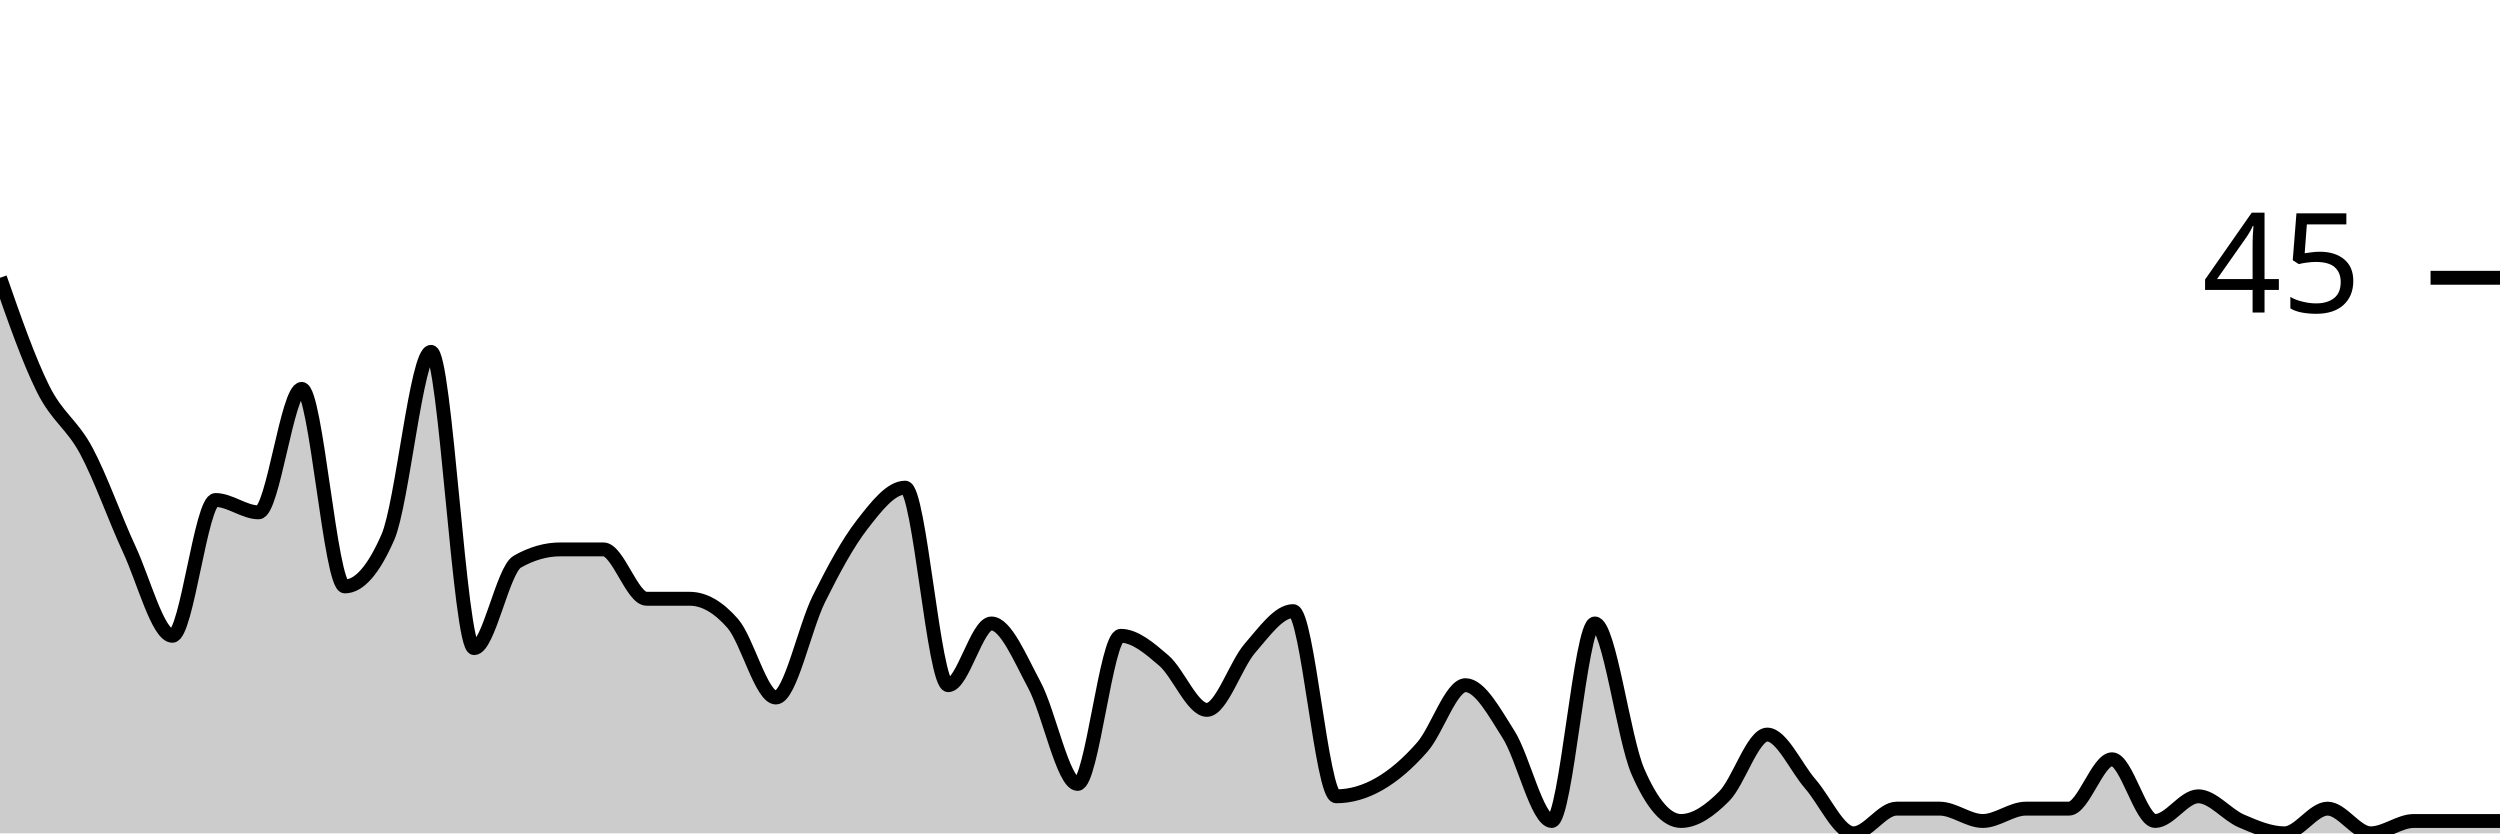
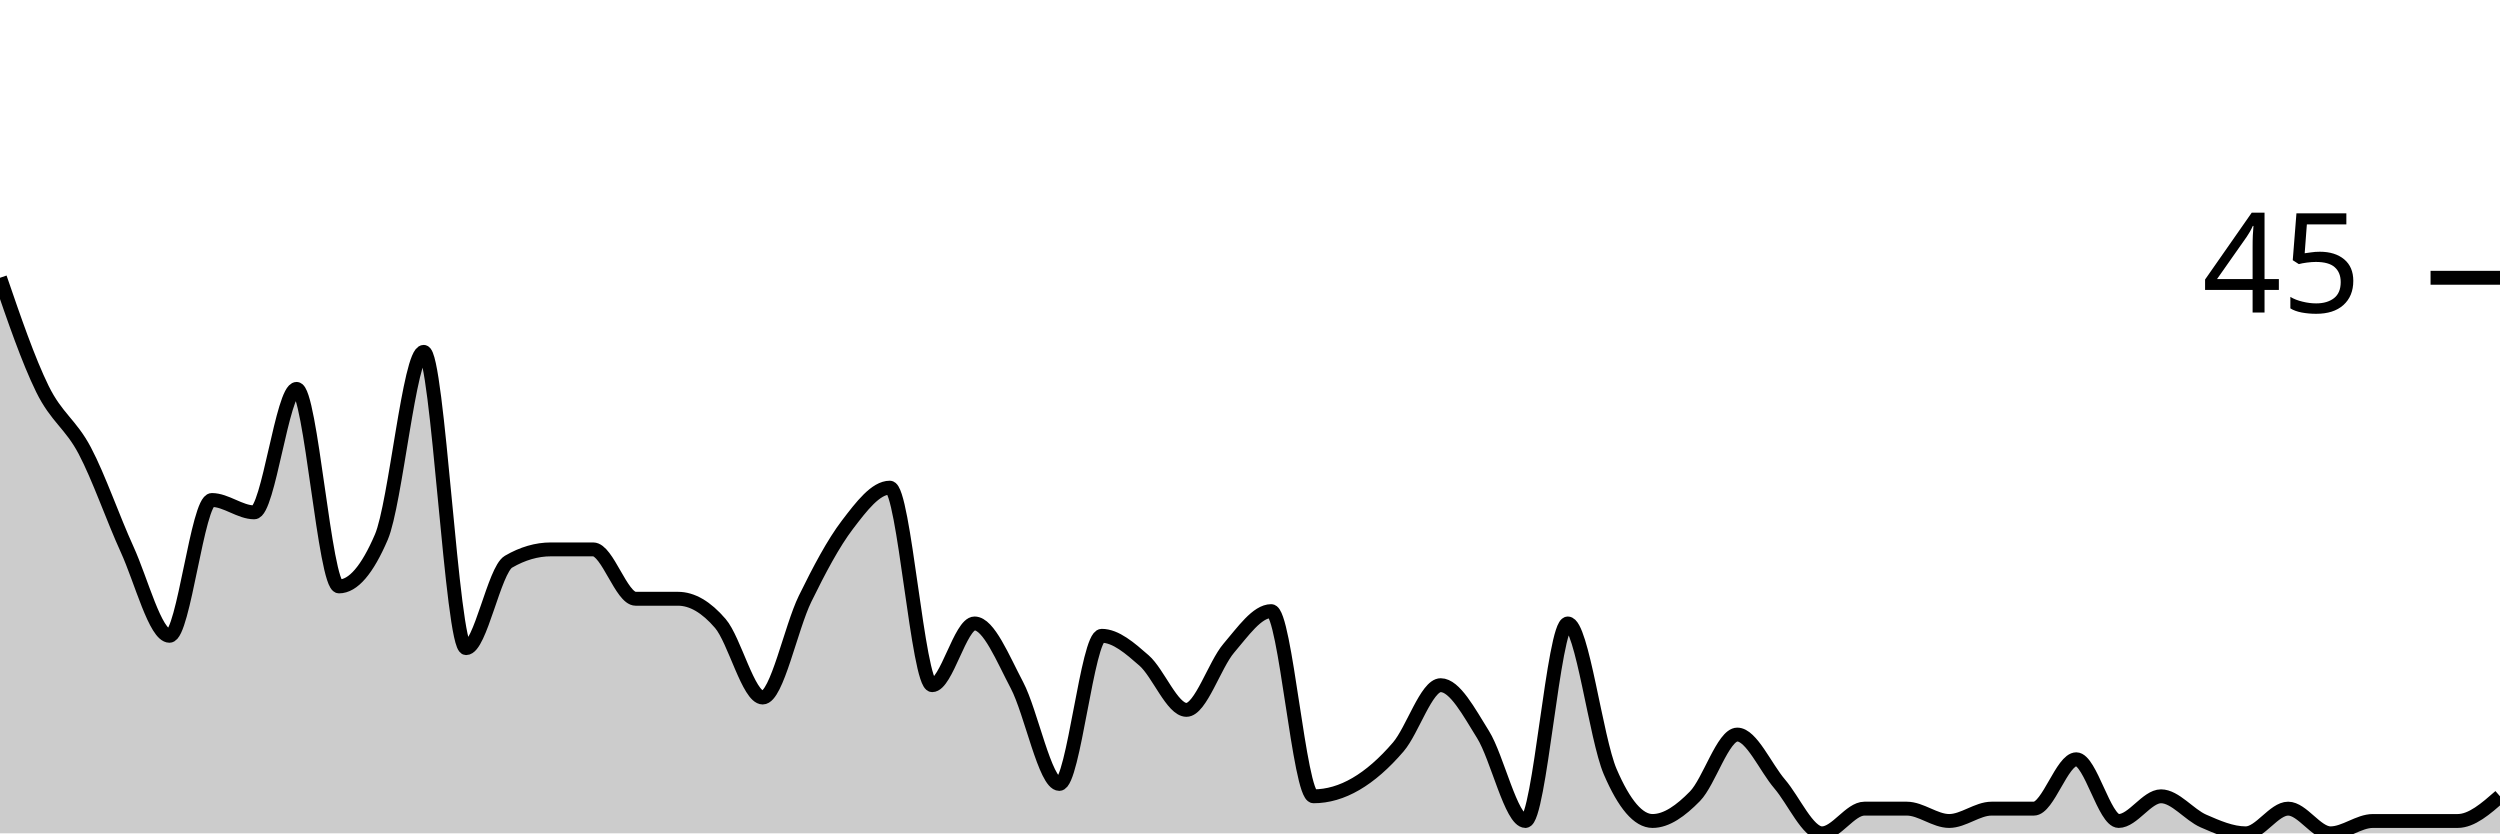
<svg xmlns="http://www.w3.org/2000/svg" viewBox="0 0 180 60">
  <g transform="translate(0,20)">
-     <path class="area" fill="rgba(0, 0, 0, 0.2)" d="M0,0C1.034,2.963,2.069,5.926,3.103,8C4.138,10.074,5.172,10.519,6.207,12.444C7.241,14.37,8.276,17.333,9.31,19.556C10.345,21.778,11.379,25.778,12.414,25.778C13.448,25.778,14.483,16,15.517,16C16.552,16,17.586,16.889,18.621,16.889C19.655,16.889,20.69,8,21.724,8C22.759,8,23.793,22.222,24.828,22.222C25.862,22.222,26.897,21.037,27.931,18.667C28.966,16.296,30,5.333,31.034,5.333C32.069,5.333,33.103,26.667,34.138,26.667C35.172,26.667,36.207,21.037,37.241,20.444C38.276,19.852,39.31,19.556,40.345,19.556C41.379,19.556,42.414,19.556,43.448,19.556C44.483,19.556,45.517,23.111,46.552,23.111C47.586,23.111,48.621,23.111,49.655,23.111C50.69,23.111,51.724,23.704,52.759,24.889C53.793,26.074,54.828,30.222,55.862,30.222C56.897,30.222,57.931,25.185,58.966,23.111C60,21.037,61.034,19.111,62.069,17.778C63.103,16.444,64.138,15.111,65.172,15.111C66.207,15.111,67.241,29.333,68.276,29.333C69.31,29.333,70.345,24.889,71.379,24.889C72.414,24.889,73.448,27.407,74.483,29.333C75.517,31.259,76.552,36.444,77.586,36.444C78.621,36.444,79.655,25.778,80.69,25.778C81.724,25.778,82.759,26.667,83.793,27.556C84.828,28.444,85.862,31.111,86.897,31.111C87.931,31.111,88.966,27.852,90,26.667C91.034,25.481,92.069,24,93.103,24C94.138,24,95.172,37.333,96.207,37.333C97.241,37.333,98.276,37.037,99.31,36.444C100.345,35.852,101.379,34.963,102.414,33.778C103.448,32.593,104.483,29.333,105.517,29.333C106.552,29.333,107.586,31.259,108.621,32.889C109.655,34.519,110.69,39.111,111.724,39.111C112.759,39.111,113.793,24.889,114.828,24.889C115.862,24.889,116.897,33.185,117.931,35.556C118.966,37.926,120,39.111,121.034,39.111C122.069,39.111,123.103,38.37,124.138,37.333C125.172,36.296,126.207,32.889,127.241,32.889C128.276,32.889,129.31,35.259,130.345,36.444C131.379,37.63,132.414,40,133.448,40C134.483,40,135.517,38.222,136.552,38.222C137.586,38.222,138.621,38.222,139.655,38.222C140.69,38.222,141.724,39.111,142.759,39.111C143.793,39.111,144.828,38.222,145.862,38.222C146.897,38.222,147.931,38.222,148.966,38.222C150,38.222,151.034,34.667,152.069,34.667C153.103,34.667,154.138,39.111,155.172,39.111C156.207,39.111,157.241,37.333,158.276,37.333C159.31,37.333,160.345,38.667,161.379,39.111C162.414,39.556,163.448,40,164.483,40C165.517,40,166.552,38.222,167.586,38.222C168.621,38.222,169.655,40,170.69,40C171.724,40,172.759,39.111,173.793,39.111C174.828,39.111,175.862,39.111,176.897,39.111C177.931,39.111,178.966,39.111,180,39.111L180,40C178.966,40,177.931,40,176.897,40C175.862,40,174.828,40,173.793,40C172.759,40,171.724,40,170.69,40C169.655,40,168.621,40,167.586,40C166.552,40,165.517,40,164.483,40C163.448,40,162.414,40,161.379,40C160.345,40,159.31,40,158.276,40C157.241,40,156.207,40,155.172,40C154.138,40,153.103,40,152.069,40C151.034,40,150,40,148.966,40C147.931,40,146.897,40,145.862,40C144.828,40,143.793,40,142.759,40C141.724,40,140.69,40,139.655,40C138.621,40,137.586,40,136.552,40C135.517,40,134.483,40,133.448,40C132.414,40,131.379,40,130.345,40C129.31,40,128.276,40,127.241,40C126.207,40,125.172,40,124.138,40C123.103,40,122.069,40,121.034,40C120,40,118.966,40,117.931,40C116.897,40,115.862,40,114.828,40C113.793,40,112.759,40,111.724,40C110.69,40,109.655,40,108.621,40C107.586,40,106.552,40,105.517,40C104.483,40,103.448,40,102.414,40C101.379,40,100.345,40,99.31,40C98.276,40,97.241,40,96.207,40C95.172,40,94.138,40,93.103,40C92.069,40,91.034,40,90,40C88.966,40,87.931,40,86.897,40C85.862,40,84.828,40,83.793,40C82.759,40,81.724,40,80.69,40C79.655,40,78.621,40,77.586,40C76.552,40,75.517,40,74.483,40C73.448,40,72.414,40,71.379,40C70.345,40,69.31,40,68.276,40C67.241,40,66.207,40,65.172,40C64.138,40,63.103,40,62.069,40C61.034,40,60,40,58.966,40C57.931,40,56.897,40,55.862,40C54.828,40,53.793,40,52.759,40C51.724,40,50.69,40,49.655,40C48.621,40,47.586,40,46.552,40C45.517,40,44.483,40,43.448,40C42.414,40,41.379,40,40.345,40C39.31,40,38.276,40,37.241,40C36.207,40,35.172,40,34.138,40C33.103,40,32.069,40,31.034,40C30,40,28.966,40,27.931,40C26.897,40,25.862,40,24.828,40C23.793,40,22.759,40,21.724,40C20.69,40,19.655,40,18.621,40C17.586,40,16.552,40,15.517,40C14.483,40,13.448,40,12.414,40C11.379,40,10.345,40,9.31,40C8.276,40,7.241,40,6.207,40C5.172,40,4.138,40,3.103,40C2.069,40,1.034,40,0,40Z" />
-     <path class="line" stroke="black" fill="none" d="M0,0C1.034,2.963,2.069,5.926,3.103,8C4.138,10.074,5.172,10.519,6.207,12.444C7.241,14.37,8.276,17.333,9.31,19.556C10.345,21.778,11.379,25.778,12.414,25.778C13.448,25.778,14.483,16,15.517,16C16.552,16,17.586,16.889,18.621,16.889C19.655,16.889,20.69,8,21.724,8C22.759,8,23.793,22.222,24.828,22.222C25.862,22.222,26.897,21.037,27.931,18.667C28.966,16.296,30,5.333,31.034,5.333C32.069,5.333,33.103,26.667,34.138,26.667C35.172,26.667,36.207,21.037,37.241,20.444C38.276,19.852,39.31,19.556,40.345,19.556C41.379,19.556,42.414,19.556,43.448,19.556C44.483,19.556,45.517,23.111,46.552,23.111C47.586,23.111,48.621,23.111,49.655,23.111C50.69,23.111,51.724,23.704,52.759,24.889C53.793,26.074,54.828,30.222,55.862,30.222C56.897,30.222,57.931,25.185,58.966,23.111C60,21.037,61.034,19.111,62.069,17.778C63.103,16.444,64.138,15.111,65.172,15.111C66.207,15.111,67.241,29.333,68.276,29.333C69.31,29.333,70.345,24.889,71.379,24.889C72.414,24.889,73.448,27.407,74.483,29.333C75.517,31.259,76.552,36.444,77.586,36.444C78.621,36.444,79.655,25.778,80.69,25.778C81.724,25.778,82.759,26.667,83.793,27.556C84.828,28.444,85.862,31.111,86.897,31.111C87.931,31.111,88.966,27.852,90,26.667C91.034,25.481,92.069,24,93.103,24C94.138,24,95.172,37.333,96.207,37.333C97.241,37.333,98.276,37.037,99.31,36.444C100.345,35.852,101.379,34.963,102.414,33.778C103.448,32.593,104.483,29.333,105.517,29.333C106.552,29.333,107.586,31.259,108.621,32.889C109.655,34.519,110.69,39.111,111.724,39.111C112.759,39.111,113.793,24.889,114.828,24.889C115.862,24.889,116.897,33.185,117.931,35.556C118.966,37.926,120,39.111,121.034,39.111C122.069,39.111,123.103,38.37,124.138,37.333C125.172,36.296,126.207,32.889,127.241,32.889C128.276,32.889,129.31,35.259,130.345,36.444C131.379,37.63,132.414,40,133.448,40C134.483,40,135.517,38.222,136.552,38.222C137.586,38.222,138.621,38.222,139.655,38.222C140.69,38.222,141.724,39.111,142.759,39.111C143.793,39.111,144.828,38.222,145.862,38.222C146.897,38.222,147.931,38.222,148.966,38.222C150,38.222,151.034,34.667,152.069,34.667C153.103,34.667,154.138,39.111,155.172,39.111C156.207,39.111,157.241,37.333,158.276,37.333C159.31,37.333,160.345,38.667,161.379,39.111C162.414,39.556,163.448,40,164.483,40C165.517,40,166.552,38.222,167.586,38.222C168.621,38.222,169.655,40,170.69,40C171.724,40,172.759,39.111,173.793,39.111C174.828,39.111,175.862,39.111,176.897,39.111C177.931,39.111,178.966,39.111,180,39.111" />
+     <path class="area" fill="rgba(0, 0, 0, 0.2)" d="M0,0C1.017,2.963,2.034,5.926,3.051,8C4.068,10.074,5.085,10.519,6.102,12.444C7.119,14.37,8.136,17.333,9.153,19.556C10.169,21.778,11.186,25.778,12.203,25.778C13.22,25.778,14.237,16,15.254,16C16.271,16,17.288,16.889,18.305,16.889C19.322,16.889,20.339,8,21.356,8C22.373,8,23.39,22.222,24.407,22.222C25.424,22.222,26.441,21.037,27.458,18.667C28.475,16.296,29.492,5.333,30.508,5.333C31.525,5.333,32.542,26.667,33.559,26.667C34.576,26.667,35.593,21.037,36.61,20.444C37.627,19.852,38.644,19.556,39.661,19.556C40.678,19.556,41.695,19.556,42.712,19.556C43.729,19.556,44.746,23.111,45.763,23.111C46.78,23.111,47.797,23.111,48.814,23.111C49.831,23.111,50.847,23.704,51.864,24.889C52.881,26.074,53.898,30.222,54.915,30.222C55.932,30.222,56.949,25.185,57.966,23.111C58.983,21.037,60,19.111,61.017,17.778C62.034,16.444,63.051,15.111,64.068,15.111C65.085,15.111,66.102,29.333,67.119,29.333C68.136,29.333,69.153,24.889,70.169,24.889C71.186,24.889,72.203,27.407,73.22,29.333C74.237,31.259,75.254,36.444,76.271,36.444C77.288,36.444,78.305,25.778,79.322,25.778C80.339,25.778,81.356,26.667,82.373,27.556C83.39,28.444,84.407,31.111,85.424,31.111C86.441,31.111,87.458,27.852,88.475,26.667C89.492,25.481,90.508,24,91.525,24C92.542,24,93.559,37.333,94.576,37.333C95.593,37.333,96.61,37.037,97.627,36.444C98.644,35.852,99.661,34.963,100.678,33.778C101.695,32.593,102.712,29.333,103.729,29.333C104.746,29.333,105.763,31.259,106.78,32.889C107.797,34.519,108.814,39.111,109.831,39.111C110.847,39.111,111.864,24.889,112.881,24.889C113.898,24.889,114.915,33.185,115.932,35.556C116.949,37.926,117.966,39.111,118.983,39.111C120,39.111,121.017,38.37,122.034,37.333C123.051,36.296,124.068,32.889,125.085,32.889C126.102,32.889,127.119,35.259,128.136,36.444C129.153,37.63,130.169,40,131.186,40C132.203,40,133.22,38.222,134.237,38.222C135.254,38.222,136.271,38.222,137.288,38.222C138.305,38.222,139.322,39.111,140.339,39.111C141.356,39.111,142.373,38.222,143.39,38.222C144.407,38.222,145.424,38.222,146.441,38.222C147.458,38.222,148.475,34.667,149.492,34.667C150.508,34.667,151.525,39.111,152.542,39.111C153.559,39.111,154.576,37.333,155.593,37.333C156.61,37.333,157.627,38.667,158.644,39.111C159.661,39.556,160.678,40,161.695,40C162.712,40,163.729,38.222,164.746,38.222C165.763,38.222,166.78,40,167.797,40C168.814,40,169.831,39.111,170.847,39.111C171.864,39.111,172.881,39.111,173.898,39.111C174.915,39.111,175.932,39.111,176.949,39.111C177.966,39.111,178.983,38.222,180,37.333L180,40C178.983,40,177.966,40,176.949,40C175.932,40,174.915,40,173.898,40C172.881,40,171.864,40,170.847,40C169.831,40,168.814,40,167.797,40C166.78,40,165.763,40,164.746,40C163.729,40,162.712,40,161.695,40C160.678,40,159.661,40,158.644,40C157.627,40,156.61,40,155.593,40C154.576,40,153.559,40,152.542,40C151.525,40,150.508,40,149.492,40C148.475,40,147.458,40,146.441,40C145.424,40,144.407,40,143.39,40C142.373,40,141.356,40,140.339,40C139.322,40,138.305,40,137.288,40C136.271,40,135.254,40,134.237,40C133.22,40,132.203,40,131.186,40C130.169,40,129.153,40,128.136,40C127.119,40,126.102,40,125.085,40C124.068,40,123.051,40,122.034,40C121.017,40,120,40,118.983,40C117.966,40,116.949,40,115.932,40C114.915,40,113.898,40,112.881,40C111.864,40,110.847,40,109.831,40C108.814,40,107.797,40,106.78,40C105.763,40,104.746,40,103.729,40C102.712,40,101.695,40,100.678,40C99.661,40,98.644,40,97.627,40C96.61,40,95.593,40,94.576,40C93.559,40,92.542,40,91.525,40C90.508,40,89.492,40,88.475,40C87.458,40,86.441,40,85.424,40C84.407,40,83.39,40,82.373,40C81.356,40,80.339,40,79.322,40C78.305,40,77.288,40,76.271,40C75.254,40,74.237,40,73.22,40C72.203,40,71.186,40,70.169,40C69.153,40,68.136,40,67.119,40C66.102,40,65.085,40,64.068,40C63.051,40,62.034,40,61.017,40C60,40,58.983,40,57.966,40C56.949,40,55.932,40,54.915,40C53.898,40,52.881,40,51.864,40C50.847,40,49.831,40,48.814,40C47.797,40,46.78,40,45.763,40C44.746,40,43.729,40,42.712,40C41.695,40,40.678,40,39.661,40C38.644,40,37.627,40,36.61,40C35.593,40,34.576,40,33.559,40C32.542,40,31.525,40,30.508,40C29.492,40,28.475,40,27.458,40C26.441,40,25.424,40,24.407,40C23.39,40,22.373,40,21.356,40C20.339,40,19.322,40,18.305,40C17.288,40,16.271,40,15.254,40C14.237,40,13.22,40,12.203,40C11.186,40,10.169,40,9.153,40C8.136,40,7.119,40,6.102,40C5.085,40,4.068,40,3.051,40C2.034,40,1.017,40,0,40Z" />
+     <path class="line" stroke="black" fill="none" d="M0,0C1.017,2.963,2.034,5.926,3.051,8C4.068,10.074,5.085,10.519,6.102,12.444C7.119,14.37,8.136,17.333,9.153,19.556C10.169,21.778,11.186,25.778,12.203,25.778C13.22,25.778,14.237,16,15.254,16C16.271,16,17.288,16.889,18.305,16.889C19.322,16.889,20.339,8,21.356,8C22.373,8,23.39,22.222,24.407,22.222C25.424,22.222,26.441,21.037,27.458,18.667C28.475,16.296,29.492,5.333,30.508,5.333C31.525,5.333,32.542,26.667,33.559,26.667C34.576,26.667,35.593,21.037,36.61,20.444C37.627,19.852,38.644,19.556,39.661,19.556C40.678,19.556,41.695,19.556,42.712,19.556C43.729,19.556,44.746,23.111,45.763,23.111C46.78,23.111,47.797,23.111,48.814,23.111C49.831,23.111,50.847,23.704,51.864,24.889C52.881,26.074,53.898,30.222,54.915,30.222C55.932,30.222,56.949,25.185,57.966,23.111C58.983,21.037,60,19.111,61.017,17.778C62.034,16.444,63.051,15.111,64.068,15.111C65.085,15.111,66.102,29.333,67.119,29.333C68.136,29.333,69.153,24.889,70.169,24.889C71.186,24.889,72.203,27.407,73.22,29.333C74.237,31.259,75.254,36.444,76.271,36.444C77.288,36.444,78.305,25.778,79.322,25.778C80.339,25.778,81.356,26.667,82.373,27.556C83.39,28.444,84.407,31.111,85.424,31.111C86.441,31.111,87.458,27.852,88.475,26.667C89.492,25.481,90.508,24,91.525,24C92.542,24,93.559,37.333,94.576,37.333C95.593,37.333,96.61,37.037,97.627,36.444C98.644,35.852,99.661,34.963,100.678,33.778C101.695,32.593,102.712,29.333,103.729,29.333C104.746,29.333,105.763,31.259,106.78,32.889C107.797,34.519,108.814,39.111,109.831,39.111C110.847,39.111,111.864,24.889,112.881,24.889C113.898,24.889,114.915,33.185,115.932,35.556C116.949,37.926,117.966,39.111,118.983,39.111C120,39.111,121.017,38.37,122.034,37.333C123.051,36.296,124.068,32.889,125.085,32.889C126.102,32.889,127.119,35.259,128.136,36.444C129.153,37.63,130.169,40,131.186,40C132.203,40,133.22,38.222,134.237,38.222C135.254,38.222,136.271,38.222,137.288,38.222C138.305,38.222,139.322,39.111,140.339,39.111C141.356,39.111,142.373,38.222,143.39,38.222C144.407,38.222,145.424,38.222,146.441,38.222C147.458,38.222,148.475,34.667,149.492,34.667C150.508,34.667,151.525,39.111,152.542,39.111C153.559,39.111,154.576,37.333,155.593,37.333C156.61,37.333,157.627,38.667,158.644,39.111C159.661,39.556,160.678,40,161.695,40C162.712,40,163.729,38.222,164.746,38.222C165.763,38.222,166.78,40,167.797,40C168.814,40,169.831,39.111,170.847,39.111C171.864,39.111,172.881,39.111,173.898,39.111C174.915,39.111,175.932,39.111,176.949,39.111C177.966,39.111,178.983,38.222,180,37.333" />
    <path class="axis-ceiling" stroke-width="1" stroke="black" fill="none" d="M175,0L180,0" />
    <text class="axis-ceiling-label" font-family="sans-serif" text-anchor="end" font-size="10px" x="170" y="2.5">45</text>
  </g>
</svg>
